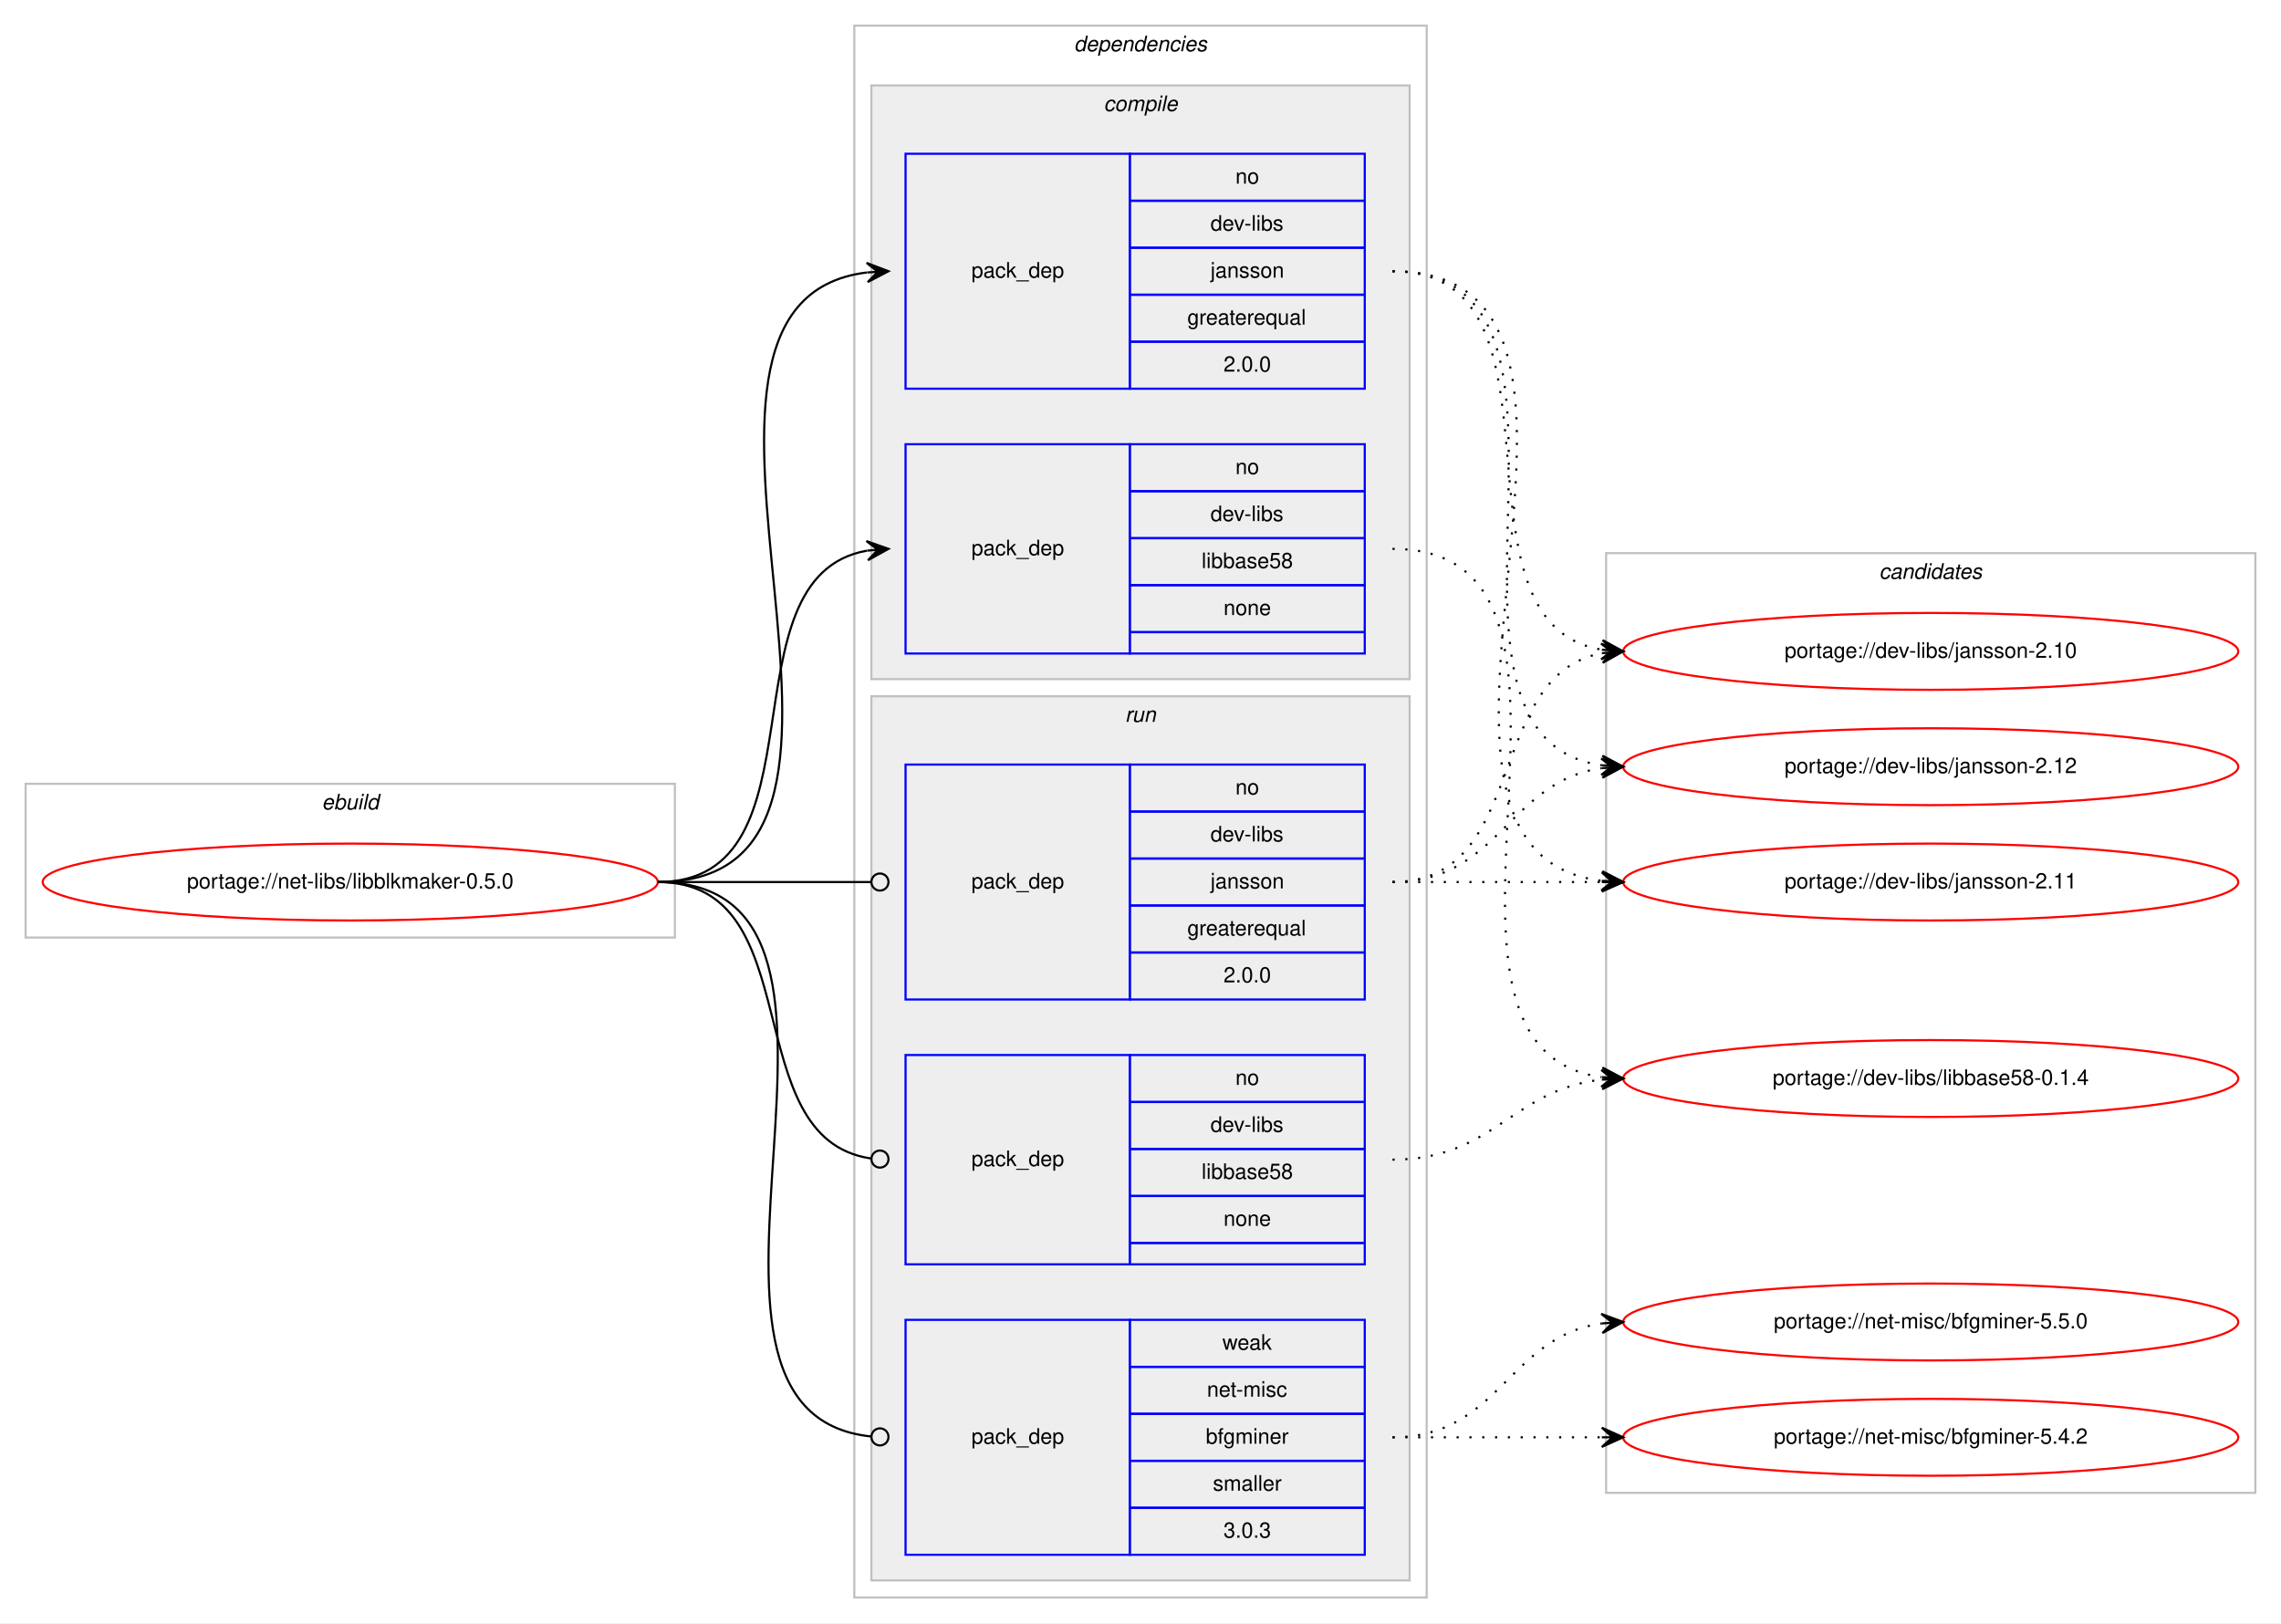
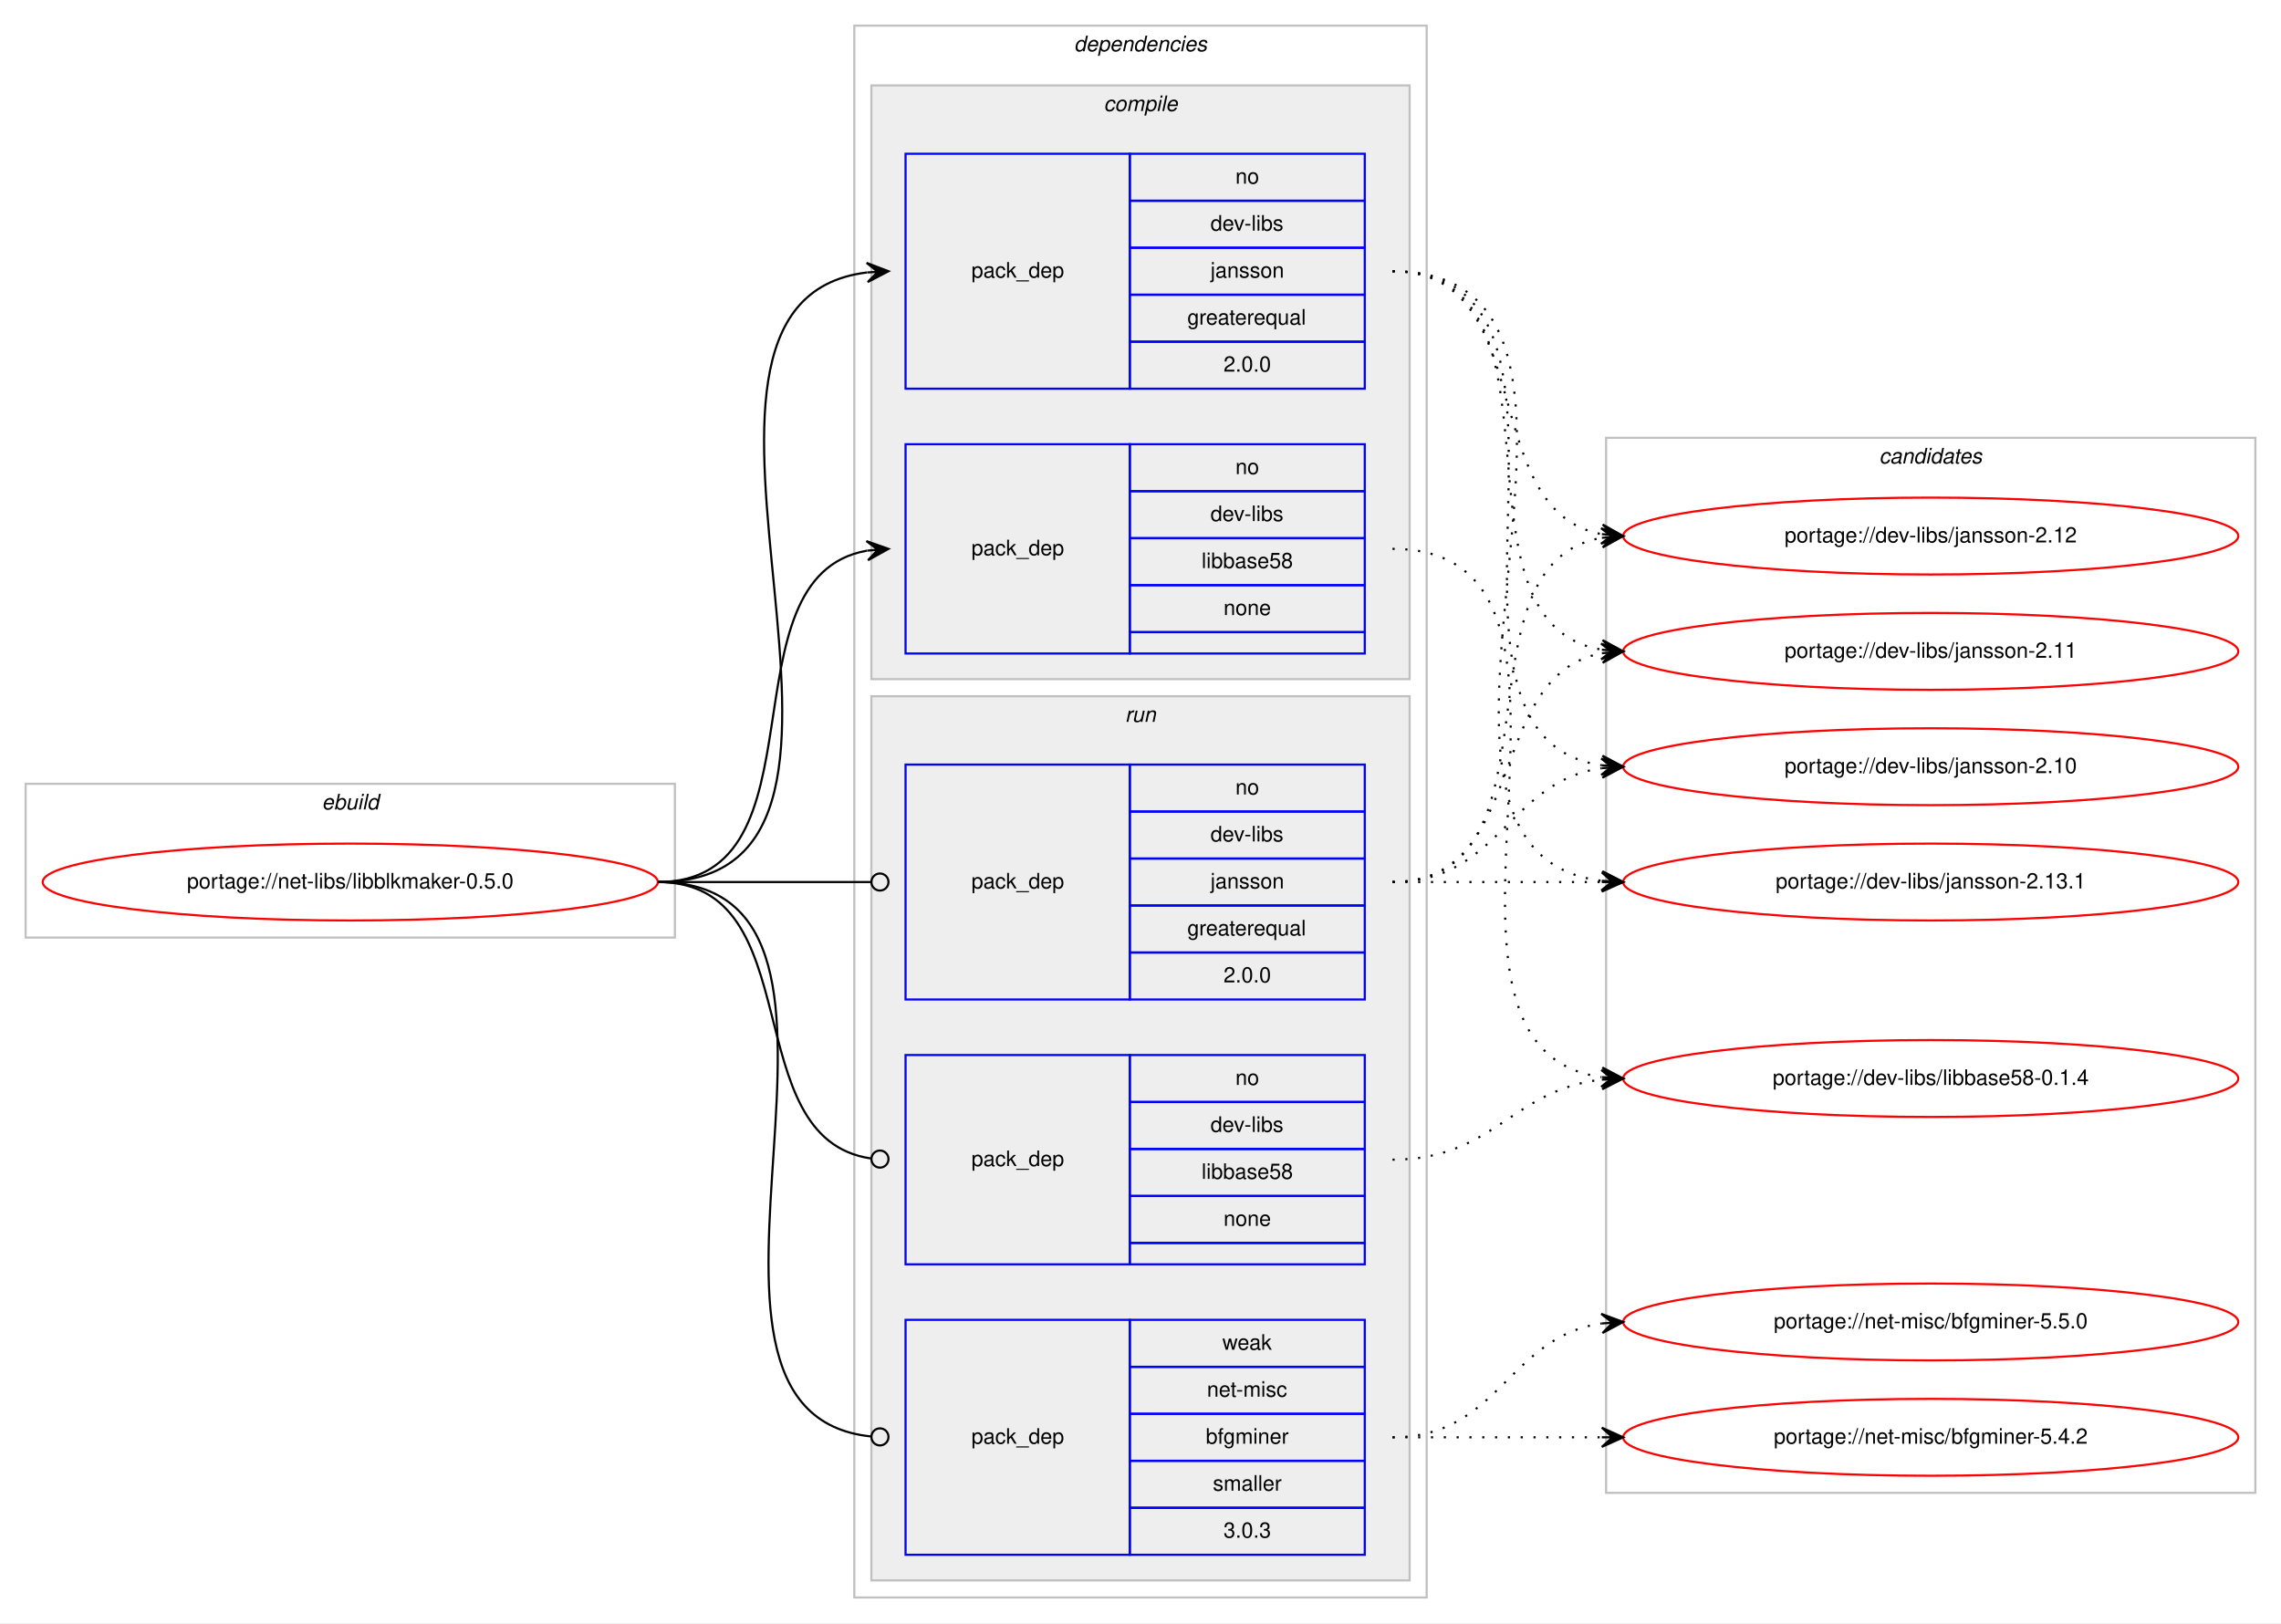
<svg xmlns="http://www.w3.org/2000/svg" xmlns:xlink="http://www.w3.org/1999/xlink" width="1068pt" height="760pt" viewBox="0.00 0.00 1068.00 760.00">
  <g id="graph0" class="graph" transform="scale(1 1) rotate(0) translate(4 756)">
    <polygon fill="#ffffff" stroke="transparent" points="-4,4 -4,-756 1064,-756 1064,4 -4,4" />
    <g id="clust1" class="cluster">
      <polygon fill="none" stroke="#c0c0c0" points="8,-317 8,-389 312,-389 312,-317 8,-317" />
      <text text-anchor="start" x="146.663" y="-377" font-family="Helvetica,sans-Serif" font-style="italic" font-size="10.00" fill="#000000">ebuild</text>
    </g>
    <g id="clust2" class="cluster">
      <polygon fill="none" stroke="#c0c0c0" points="396,-8 396,-744 664,-744 664,-8 396,-8" />
      <text text-anchor="start" x="498.875" y="-732" font-family="Helvetica,sans-Serif" font-style="italic" font-size="10.00" fill="#000000">dependencies</text>
    </g>
    <g id="clust3" class="cluster">
      <polygon fill="#eeeeee" stroke="#c0c0c0" points="404,-438 404,-716 656,-716 656,-438 404,-438" />
      <text text-anchor="start" x="512.778" y="-704" font-family="Helvetica,sans-Serif" font-style="italic" font-size="10.00" fill="#000000">compile</text>
    </g>
    <g id="clust7" class="cluster">
      <polygon fill="#eeeeee" stroke="#c0c0c0" points="404,-16 404,-430 656,-430 656,-16 404,-16" />
      <text text-anchor="start" x="522.777" y="-418" font-family="Helvetica,sans-Serif" font-style="italic" font-size="10.00" fill="#000000">run</text>
    </g>
    <g id="clust11" class="cluster">
-       <polygon fill="none" stroke="#c0c0c0" points="748,-57 748,-497 1052,-497 1052,-57 748,-57" />
-       <text text-anchor="start" x="875.824" y="-485" font-family="Helvetica,sans-Serif" font-style="italic" font-size="10.00" fill="#000000">candidates</text>
+       <polygon fill="none" stroke="#c0c0c0" points="748,-57 748,-551 1052,-551 1052,-57 748,-57" />
+       <text text-anchor="start" x="875.824" y="-539" font-family="Helvetica,sans-Serif" font-style="italic" font-size="10.00" fill="#000000">candidates</text>
    </g>
    <g id="node1" class="node">
      <g id="a_node1">
        <a xlink:href="../net-libs/libblkmaker-0.5.0.svg" xlink:title="portage://net-libs/libblkmaker-0.5.0">
          <ellipse fill="none" stroke="#ff0000" cx="160" cy="-343" rx="144" ry="18" />
          <text text-anchor="middle" x="160" y="-340" font-family="Helvetica,sans-Serif" font-size="10.00" fill="#000000">portage://net-libs/libblkmaker-0.5.0</text>
        </a>
      </g>
    </g>
    <g id="node2" class="node">
      <polygon fill="none" stroke="#0000ff" points="420,-574 420,-684 525,-684 525,-574 420,-574" />
      <text text-anchor="start" x="450.823" y="-626" font-family="Helvetica,sans-Serif" font-size="10.00" fill="#000000">pack_dep</text>
      <polygon fill="none" stroke="#0000ff" points="525,-662 525,-684 635,-684 635,-662 525,-662" />
      <text text-anchor="start" x="574.441" y="-670" font-family="Helvetica,sans-Serif" font-size="10.00" fill="#000000">no</text>
      <polygon fill="none" stroke="#0000ff" points="525,-640 525,-662 635,-662 635,-640 525,-640" />
      <text text-anchor="start" x="562.778" y="-648" font-family="Helvetica,sans-Serif" font-size="10.00" fill="#000000">dev-libs</text>
      <polygon fill="none" stroke="#0000ff" points="525,-618 525,-640 635,-640 635,-618 525,-618" />
      <text text-anchor="start" x="562.773" y="-626" font-family="Helvetica,sans-Serif" font-size="10.00" fill="#000000">jansson</text>
      <polygon fill="none" stroke="#0000ff" points="525,-596 525,-618 635,-618 635,-596 525,-596" />
      <text text-anchor="start" x="551.936" y="-604" font-family="Helvetica,sans-Serif" font-size="10.00" fill="#000000">greaterequal</text>
      <polygon fill="none" stroke="#0000ff" points="525,-574 525,-596 635,-596 635,-574 525,-574" />
      <text text-anchor="start" x="568.883" y="-582" font-family="Helvetica,sans-Serif" font-size="10.00" fill="#000000">2.0.0</text>
    </g>
    <g id="edge1" class="edge">
      <path fill="none" stroke="#000000" d="M304,-343C436.29,-343 284.555,-614.117 401.866,-628.414" />
      <polygon fill="#000000" stroke="#000000" points="412,-629 401.757,-632.915 407.008,-628.711 402.017,-628.423 402.017,-628.423 402.017,-628.423 407.008,-628.711 402.276,-623.93 412,-629 412,-629" />
    </g>
    <g id="node3" class="node">
      <polygon fill="none" stroke="#0000ff" points="420,-450 420,-548 525,-548 525,-450 420,-450" />
      <text text-anchor="start" x="450.823" y="-496" font-family="Helvetica,sans-Serif" font-size="10.00" fill="#000000">pack_dep</text>
      <polygon fill="none" stroke="#0000ff" points="525,-526 525,-548 635,-548 635,-526 525,-526" />
      <text text-anchor="start" x="574.441" y="-534" font-family="Helvetica,sans-Serif" font-size="10.00" fill="#000000">no</text>
      <polygon fill="none" stroke="#0000ff" points="525,-504 525,-526 635,-526 635,-504 525,-504" />
      <text text-anchor="start" x="562.778" y="-512" font-family="Helvetica,sans-Serif" font-size="10.00" fill="#000000">dev-libs</text>
      <polygon fill="none" stroke="#0000ff" points="525,-482 525,-504 635,-504 635,-482 525,-482" />
      <text text-anchor="start" x="558.604" y="-490" font-family="Helvetica,sans-Serif" font-size="10.00" fill="#000000">libbase58</text>
      <polygon fill="none" stroke="#0000ff" points="525,-460 525,-482 635,-482 635,-460 525,-460" />
      <text text-anchor="start" x="568.882" y="-468" font-family="Helvetica,sans-Serif" font-size="10.00" fill="#000000">none</text>
      <polygon fill="none" stroke="#0000ff" points="525,-450 525,-460 635,-460 635,-450 525,-450" />
    </g>
    <g id="edge2" class="edge">
      <path fill="none" stroke="#000000" d="M304,-343C384.704,-343 332.617,-485.882 401.91,-498.161" />
      <polygon fill="#000000" stroke="#000000" points="412,-499 401.661,-502.656 407.017,-498.586 402.034,-498.171 402.034,-498.171 402.034,-498.171 407.017,-498.586 402.408,-493.686 412,-499 412,-499" />
    </g>
    <g id="node4" class="node">
      <polygon fill="none" stroke="#0000ff" points="420,-288 420,-398 525,-398 525,-288 420,-288" />
      <text text-anchor="start" x="450.823" y="-340" font-family="Helvetica,sans-Serif" font-size="10.00" fill="#000000">pack_dep</text>
      <polygon fill="none" stroke="#0000ff" points="525,-376 525,-398 635,-398 635,-376 525,-376" />
      <text text-anchor="start" x="574.441" y="-384" font-family="Helvetica,sans-Serif" font-size="10.00" fill="#000000">no</text>
      <polygon fill="none" stroke="#0000ff" points="525,-354 525,-376 635,-376 635,-354 525,-354" />
      <text text-anchor="start" x="562.778" y="-362" font-family="Helvetica,sans-Serif" font-size="10.00" fill="#000000">dev-libs</text>
      <polygon fill="none" stroke="#0000ff" points="525,-332 525,-354 635,-354 635,-332 525,-332" />
      <text text-anchor="start" x="562.773" y="-340" font-family="Helvetica,sans-Serif" font-size="10.00" fill="#000000">jansson</text>
      <polygon fill="none" stroke="#0000ff" points="525,-310 525,-332 635,-332 635,-310 525,-310" />
      <text text-anchor="start" x="551.936" y="-318" font-family="Helvetica,sans-Serif" font-size="10.00" fill="#000000">greaterequal</text>
      <polygon fill="none" stroke="#0000ff" points="525,-288 525,-310 635,-310 635,-288 525,-288" />
      <text text-anchor="start" x="568.883" y="-296" font-family="Helvetica,sans-Serif" font-size="10.00" fill="#000000">2.0.0</text>
    </g>
    <g id="edge3" class="edge">
      <path fill="none" stroke="#000000" d="M304,-343C349.188,-343 362.47,-343 403.919,-343" />
      <ellipse fill="none" stroke="#000000" cx="408" cy="-343" rx="4" ry="4" />
    </g>
    <g id="node5" class="node">
      <polygon fill="none" stroke="#0000ff" points="420,-164 420,-262 525,-262 525,-164 420,-164" />
      <text text-anchor="start" x="450.823" y="-210" font-family="Helvetica,sans-Serif" font-size="10.00" fill="#000000">pack_dep</text>
      <polygon fill="none" stroke="#0000ff" points="525,-240 525,-262 635,-262 635,-240 525,-240" />
      <text text-anchor="start" x="574.441" y="-248" font-family="Helvetica,sans-Serif" font-size="10.00" fill="#000000">no</text>
      <polygon fill="none" stroke="#0000ff" points="525,-218 525,-240 635,-240 635,-218 525,-218" />
      <text text-anchor="start" x="562.778" y="-226" font-family="Helvetica,sans-Serif" font-size="10.00" fill="#000000">dev-libs</text>
      <polygon fill="none" stroke="#0000ff" points="525,-196 525,-218 635,-218 635,-196 525,-196" />
      <text text-anchor="start" x="558.604" y="-204" font-family="Helvetica,sans-Serif" font-size="10.00" fill="#000000">libbase58</text>
      <polygon fill="none" stroke="#0000ff" points="525,-174 525,-196 635,-196 635,-174 525,-174" />
      <text text-anchor="start" x="568.882" y="-182" font-family="Helvetica,sans-Serif" font-size="10.00" fill="#000000">none</text>
      <polygon fill="none" stroke="#0000ff" points="525,-164 525,-174 635,-174 635,-164 525,-164" />
    </g>
    <g id="edge4" class="edge">
      <path fill="none" stroke="#000000" d="M304,-343C376.181,-343 340.005,-222.958 403.721,-213.58" />
      <ellipse fill="none" stroke="#000000" cx="408.01" cy="-213.279" rx="4" ry="4" />
    </g>
    <g id="node6" class="node">
      <polygon fill="none" stroke="#0000ff" points="420,-28 420,-138 525,-138 525,-28 420,-28" />
      <text text-anchor="start" x="450.823" y="-80" font-family="Helvetica,sans-Serif" font-size="10.00" fill="#000000">pack_dep</text>
      <polygon fill="none" stroke="#0000ff" points="525,-116 525,-138 635,-138 635,-116 525,-116" />
      <text text-anchor="start" x="568.332" y="-124" font-family="Helvetica,sans-Serif" font-size="10.00" fill="#000000">weak</text>
      <polygon fill="none" stroke="#0000ff" points="525,-94 525,-116 635,-116 635,-94 525,-94" />
      <text text-anchor="start" x="561.113" y="-102" font-family="Helvetica,sans-Serif" font-size="10.00" fill="#000000">net-misc</text>
      <polygon fill="none" stroke="#0000ff" points="525,-72 525,-94 635,-94 635,-72 525,-72" />
      <text text-anchor="start" x="560.554" y="-80" font-family="Helvetica,sans-Serif" font-size="10.00" fill="#000000">bfgminer</text>
      <polygon fill="none" stroke="#0000ff" points="525,-50 525,-72 635,-72 635,-50 525,-50" />
      <text text-anchor="start" x="563.893" y="-58" font-family="Helvetica,sans-Serif" font-size="10.00" fill="#000000">smaller</text>
      <polygon fill="none" stroke="#0000ff" points="525,-28 525,-50 635,-50 635,-28 525,-28" />
      <text text-anchor="start" x="568.883" y="-36" font-family="Helvetica,sans-Serif" font-size="10.00" fill="#000000">3.0.3</text>
    </g>
    <g id="edge5" class="edge">
      <path fill="none" stroke="#000000" d="M304,-343C426.318,-343 293.127,-94.549 403.967,-83.388" />
      <ellipse fill="none" stroke="#000000" cx="408.005" cy="-83.193" rx="4" ry="4" />
    </g>
    <g id="node7" class="node">
      <g id="a_node7">
-         <a xlink:href="../dev-libs/jansson-2.12.svg" xlink:title="portage://dev-libs/jansson-2.12">
-           <ellipse fill="none" stroke="#ff0000" cx="900" cy="-397" rx="144" ry="18" />
-           <text text-anchor="middle" x="900" y="-394" font-family="Helvetica,sans-Serif" font-size="10.00" fill="#000000">portage://dev-libs/jansson-2.12</text>
+         <a xlink:href="../dev-libs/jansson-2.13.1.svg" xlink:title="portage://dev-libs/jansson-2.13.1">
+           <ellipse fill="none" stroke="#ff0000" cx="900" cy="-343" rx="144" ry="18" />
+           <text text-anchor="middle" x="900" y="-340" font-family="Helvetica,sans-Serif" font-size="10.00" fill="#000000">portage://dev-libs/jansson-2.13.1</text>
        </a>
      </g>
    </g>
    <g id="edge6" class="edge">
-       <path fill="none" stroke="#000000" stroke-dasharray="1,5" d="M648,-629C758.182,-629 649.503,-411.273 746.006,-397.666" />
-       <polygon fill="#000000" stroke="#000000" points="756,-397 746.321,-402.155 751.011,-397.332 746.022,-397.665 746.022,-397.665 746.022,-397.665 751.011,-397.332 745.723,-393.175 756,-397 756,-397" />
+       <path fill="none" stroke="#000000" stroke-dasharray="1,5" d="M648,-629C780.29,-629 628.554,-357.883 745.866,-343.586" />
+       <polygon fill="#000000" stroke="#000000" points="756,-343 746.277,-348.07 751.008,-343.289 746.017,-343.577 746.017,-343.577 746.017,-343.577 751.008,-343.289 745.757,-339.085 756,-343 756,-343" />
    </g>
    <g id="node8" class="node">
      <g id="a_node8">
-         <a xlink:href="../dev-libs/jansson-2.11.svg" xlink:title="portage://dev-libs/jansson-2.11">
-           <ellipse fill="none" stroke="#ff0000" cx="900" cy="-343" rx="144" ry="18" />
-           <text text-anchor="middle" x="900" y="-340" font-family="Helvetica,sans-Serif" font-size="10.00" fill="#000000">portage://dev-libs/jansson-2.11</text>
+         <a xlink:href="../dev-libs/jansson-2.12.svg" xlink:title="portage://dev-libs/jansson-2.12">
+           <ellipse fill="none" stroke="#ff0000" cx="900" cy="-505" rx="144" ry="18" />
+           <text text-anchor="middle" x="900" y="-502" font-family="Helvetica,sans-Serif" font-size="10.00" fill="#000000">portage://dev-libs/jansson-2.12</text>
        </a>
      </g>
    </g>
    <g id="edge7" class="edge">
-       <path fill="none" stroke="#000000" stroke-dasharray="1,5" d="M648,-629C780.29,-629 628.554,-357.883 745.866,-343.586" />
-       <polygon fill="#000000" stroke="#000000" points="756,-343 746.277,-348.07 751.008,-343.289 746.017,-343.577 746.017,-343.577 746.017,-343.577 751.008,-343.289 745.757,-339.085 756,-343 756,-343" />
+       <path fill="none" stroke="#000000" stroke-dasharray="1,5" d="M648,-629C717.372,-629 686.506,-517.274 745.698,-505.927" />
+       <polygon fill="#000000" stroke="#000000" points="756,-505 746.443,-510.378 751.02,-505.448 746.04,-505.896 746.04,-505.896 746.04,-505.896 751.02,-505.448 745.637,-501.414 756,-505 756,-505" />
    </g>
    <g id="node9" class="node">
      <g id="a_node9">
-         <a xlink:href="../dev-libs/jansson-2.10.svg" xlink:title="portage://dev-libs/jansson-2.10">
+         <a xlink:href="../dev-libs/jansson-2.11.svg" xlink:title="portage://dev-libs/jansson-2.11">
          <ellipse fill="none" stroke="#ff0000" cx="900" cy="-451" rx="144" ry="18" />
-           <text text-anchor="middle" x="900" y="-448" font-family="Helvetica,sans-Serif" font-size="10.00" fill="#000000">portage://dev-libs/jansson-2.10</text>
+           <text text-anchor="middle" x="900" y="-448" font-family="Helvetica,sans-Serif" font-size="10.00" fill="#000000">portage://dev-libs/jansson-2.11</text>
        </a>
      </g>
    </g>
    <g id="edge8" class="edge">
      <path fill="none" stroke="#000000" stroke-dasharray="1,5" d="M648,-629C736.919,-629 669.228,-464.635 745.912,-451.794" />
      <polygon fill="#000000" stroke="#000000" points="756,-451 746.384,-456.271 751.015,-451.392 746.031,-451.784 746.031,-451.784 746.031,-451.784 751.015,-451.392 745.678,-447.298 756,-451 756,-451" />
    </g>
    <g id="node10" class="node">
      <g id="a_node10">
+         <a xlink:href="../dev-libs/jansson-2.10.svg" xlink:title="portage://dev-libs/jansson-2.10">
+           <ellipse fill="none" stroke="#ff0000" cx="900" cy="-397" rx="144" ry="18" />
+           <text text-anchor="middle" x="900" y="-394" font-family="Helvetica,sans-Serif" font-size="10.00" fill="#000000">portage://dev-libs/jansson-2.10</text>
+         </a>
+       </g>
+     </g>
+     <g id="edge9" class="edge">
+       <path fill="none" stroke="#000000" stroke-dasharray="1,5" d="M648,-629C758.182,-629 649.503,-411.273 746.006,-397.666" />
+       <polygon fill="#000000" stroke="#000000" points="756,-397 746.321,-402.155 751.011,-397.332 746.022,-397.665 746.022,-397.665 746.022,-397.665 751.011,-397.332 745.723,-393.175 756,-397 756,-397" />
+     </g>
+     <g id="node11" class="node">
+       <g id="a_node11">
        <a xlink:href="../dev-libs/libbase58-0.1.4.svg" xlink:title="portage://dev-libs/libbase58-0.1.4">
          <ellipse fill="none" stroke="#ff0000" cx="900" cy="-251" rx="144" ry="18" />
          <text text-anchor="middle" x="900" y="-248" font-family="Helvetica,sans-Serif" font-size="10.00" fill="#000000">portage://dev-libs/libbase58-0.1.4</text>
        </a>
      </g>
    </g>
-     <g id="edge9" class="edge">
+     <g id="edge10" class="edge">
      <path fill="none" stroke="#000000" stroke-dasharray="1,5" d="M648,-499C764.581,-499 643.567,-265.788 745.762,-251.668" />
      <polygon fill="#000000" stroke="#000000" points="756,-251 746.314,-256.142 751.011,-251.326 746.021,-251.651 746.021,-251.651 746.021,-251.651 751.011,-251.326 745.728,-247.161 756,-251 756,-251" />
-     </g>
-     <g id="edge10" class="edge">
-       <path fill="none" stroke="#000000" stroke-dasharray="1,5" d="M648,-343C698.102,-343 702.012,-390.066 745.979,-396.317" />
-       <polygon fill="#000000" stroke="#000000" points="756,-397 745.717,-400.81 751.012,-396.66 746.023,-396.32 746.023,-396.32 746.023,-396.32 751.012,-396.66 746.329,-391.831 756,-397 756,-397" />
    </g>
    <g id="edge11" class="edge">
      <path fill="none" stroke="#000000" stroke-dasharray="1,5" d="M648,-343C692.438,-343 706.02,-343 745.878,-343" />
      <polygon fill="#000000" stroke="#000000" points="756,-343 746,-347.5 751,-343 746,-343 746,-343 746,-343 751,-343 746,-338.5 756,-343 756,-343" />
    </g>
    <g id="edge12" class="edge">
+       <path fill="none" stroke="#000000" stroke-dasharray="1,5" d="M648,-343C730.815,-343 674.779,-491.377 745.661,-504.128" />
+       <polygon fill="#000000" stroke="#000000" points="756,-505 745.657,-508.644 751.018,-504.58 746.035,-504.16 746.035,-504.16 746.035,-504.16 751.018,-504.58 746.413,-499.676 756,-505 756,-505" />
+     </g>
+     <g id="edge13" class="edge">
      <path fill="none" stroke="#000000" stroke-dasharray="1,5" d="M648,-343C712.303,-343 690.78,-439.91 746.031,-450.131" />
      <polygon fill="#000000" stroke="#000000" points="756,-451 745.647,-454.614 751.019,-450.566 746.038,-450.131 746.038,-450.131 746.038,-450.131 751.019,-450.566 746.429,-445.648 756,-451 756,-451" />
    </g>
-     <g id="edge13" class="edge">
+     <g id="edge14" class="edge">
+       <path fill="none" stroke="#000000" stroke-dasharray="1,5" d="M648,-343C698.102,-343 702.012,-390.066 745.979,-396.317" />
+       <polygon fill="#000000" stroke="#000000" points="756,-397 745.717,-400.81 751.012,-396.66 746.023,-396.32 746.023,-396.32 746.023,-396.32 751.012,-396.66 746.329,-391.831 756,-397 756,-397" />
+     </g>
+     <g id="edge15" class="edge">
      <path fill="none" stroke="#000000" stroke-dasharray="1,5" d="M648,-213C695.307,-213 704.019,-245.844 745.898,-250.463" />
      <polygon fill="#000000" stroke="#000000" points="756,-251 745.775,-254.963 751.007,-250.734 746.014,-250.469 746.014,-250.469 746.014,-250.469 751.007,-250.734 746.253,-245.975 756,-251 756,-251" />
    </g>
-     <g id="node11" class="node">
-       <g id="a_node11">
+     <g id="node12" class="node">
+       <g id="a_node12">
        <a xlink:href="../net-misc/bfgminer-5.5.0.svg" xlink:title="portage://net-misc/bfgminer-5.5.0">
          <ellipse fill="none" stroke="#ff0000" cx="900" cy="-137" rx="144" ry="18" />
          <text text-anchor="middle" x="900" y="-134" font-family="Helvetica,sans-Serif" font-size="10.00" fill="#000000">portage://net-misc/bfgminer-5.5.0</text>
        </a>
      </g>
    </g>
-     <g id="edge14" class="edge">
+     <g id="edge16" class="edge">
      <path fill="none" stroke="#000000" stroke-dasharray="1,5" d="M648,-83C698.102,-83 702.012,-130.066 745.979,-136.317" />
      <polygon fill="#000000" stroke="#000000" points="756,-137 745.717,-140.81 751.012,-136.66 746.023,-136.32 746.023,-136.32 746.023,-136.32 751.012,-136.66 746.329,-131.831 756,-137 756,-137" />
    </g>
-     <g id="node12" class="node">
-       <g id="a_node12">
+     <g id="node13" class="node">
+       <g id="a_node13">
        <a xlink:href="../net-misc/bfgminer-5.4.2.svg" xlink:title="portage://net-misc/bfgminer-5.4.2">
          <ellipse fill="none" stroke="#ff0000" cx="900" cy="-83" rx="144" ry="18" />
          <text text-anchor="middle" x="900" y="-80" font-family="Helvetica,sans-Serif" font-size="10.00" fill="#000000">portage://net-misc/bfgminer-5.4.2</text>
        </a>
      </g>
    </g>
-     <g id="edge15" class="edge">
+     <g id="edge17" class="edge">
      <path fill="none" stroke="#000000" stroke-dasharray="1,5" d="M648,-83C692.438,-83 706.02,-83 745.878,-83" />
      <polygon fill="#000000" stroke="#000000" points="756,-83 746,-87.5 751,-83 746,-83 746,-83 746,-83 751,-83 746,-78.5 756,-83 756,-83" />
    </g>
  </g>
</svg>
